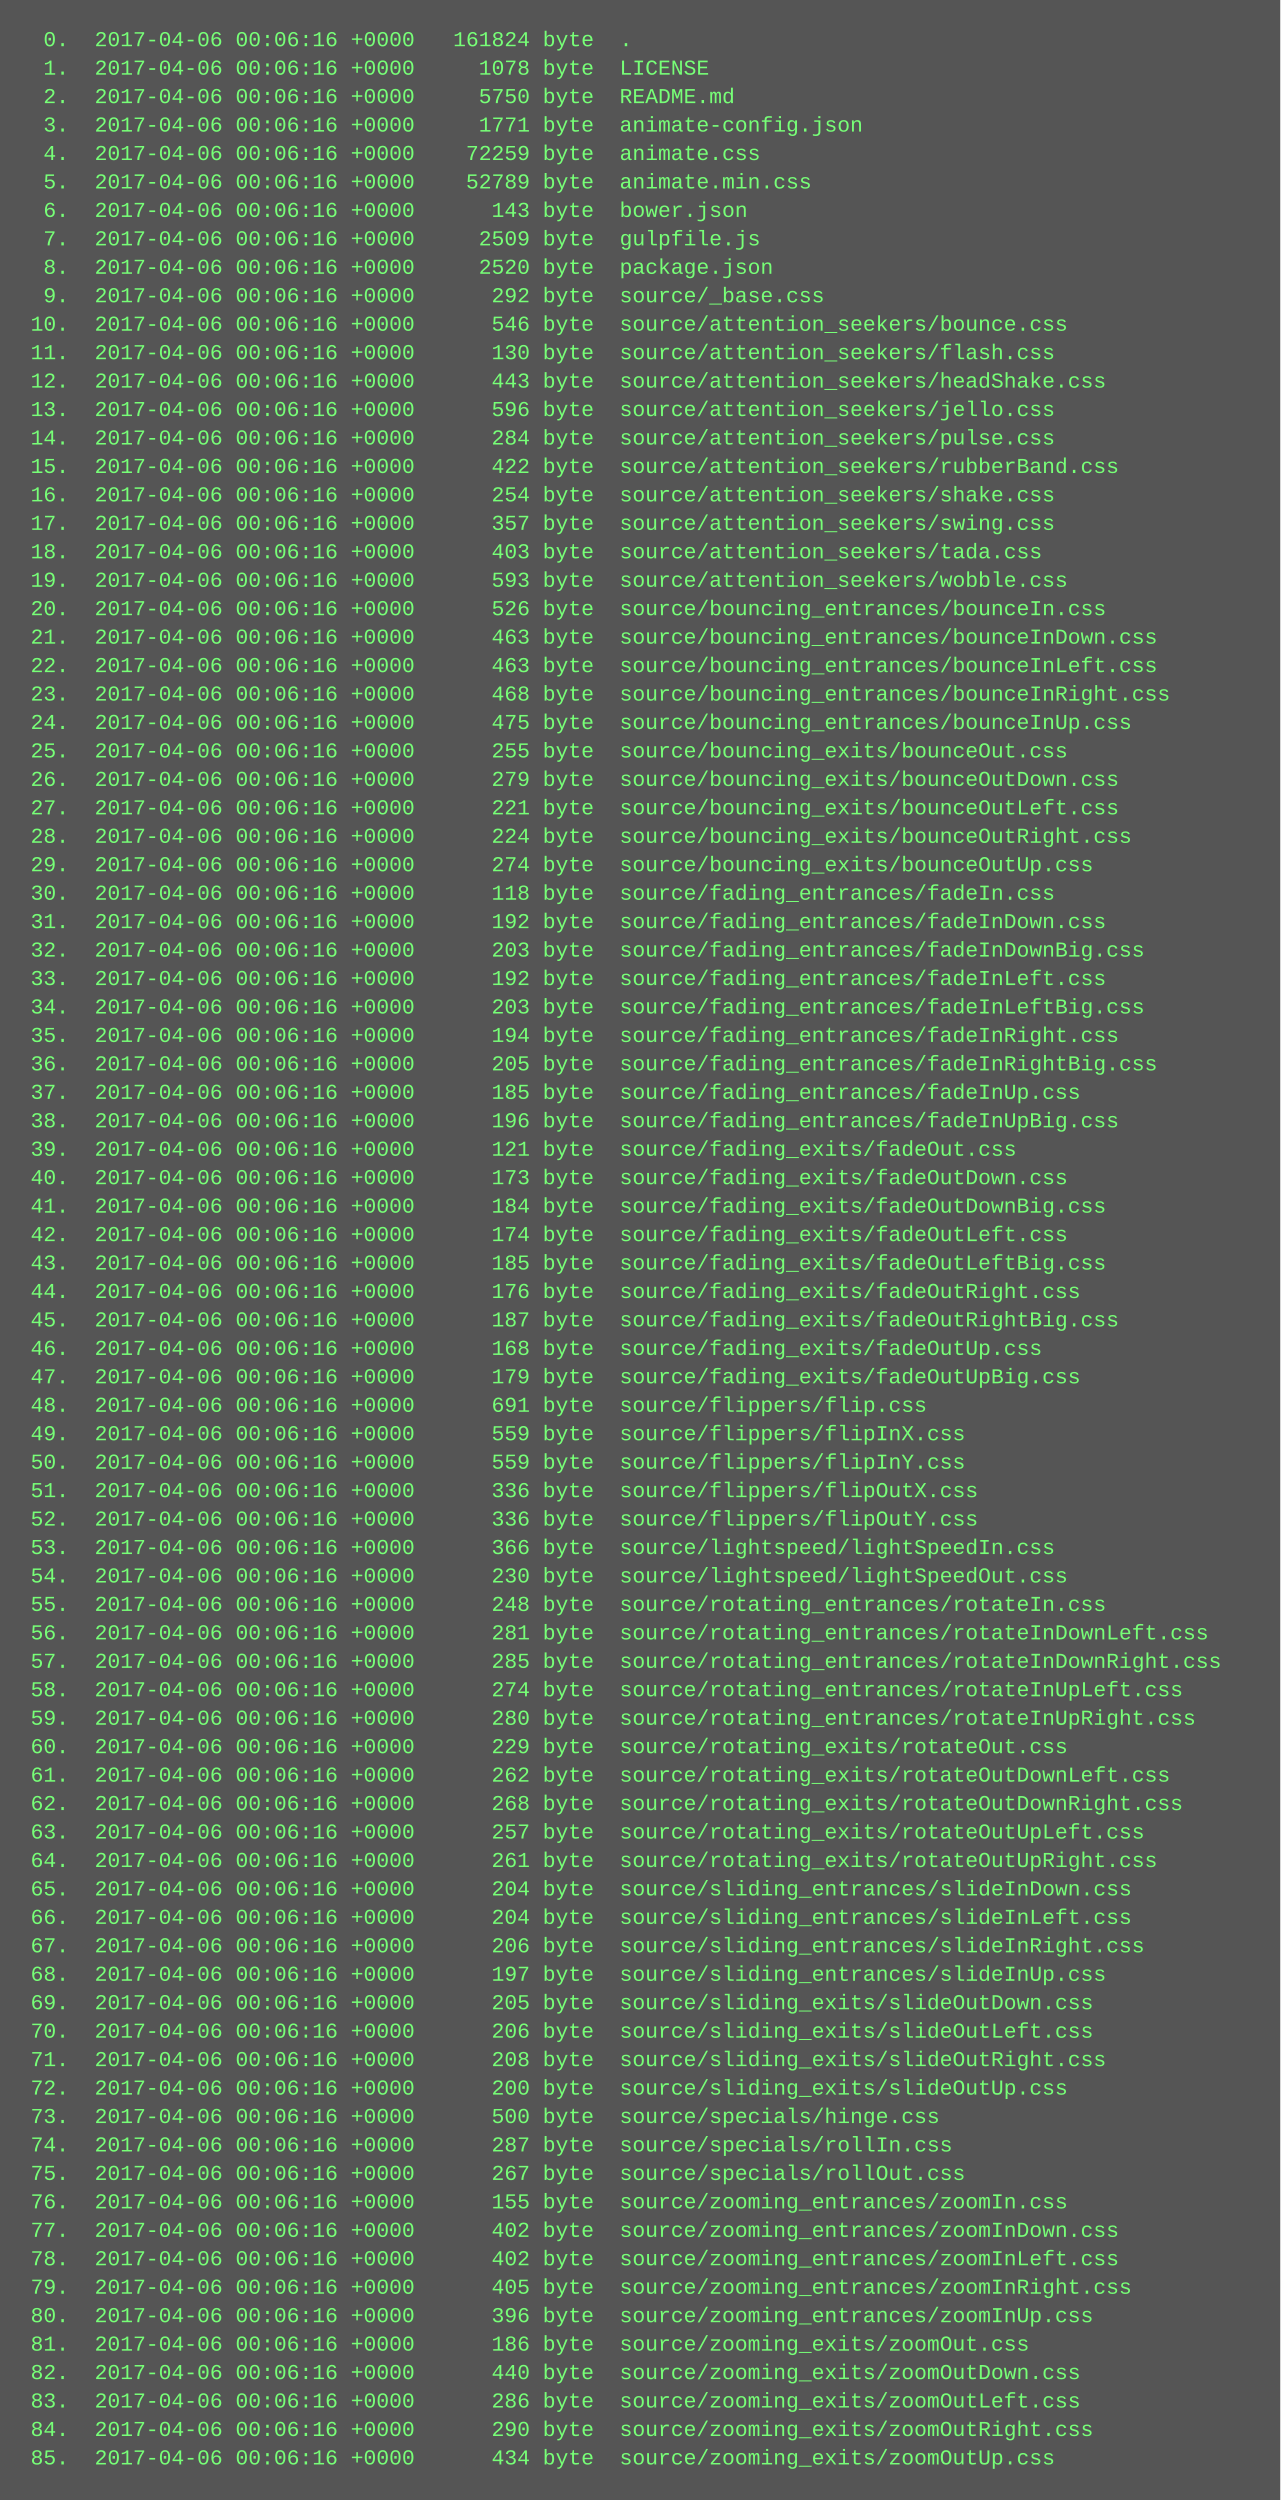
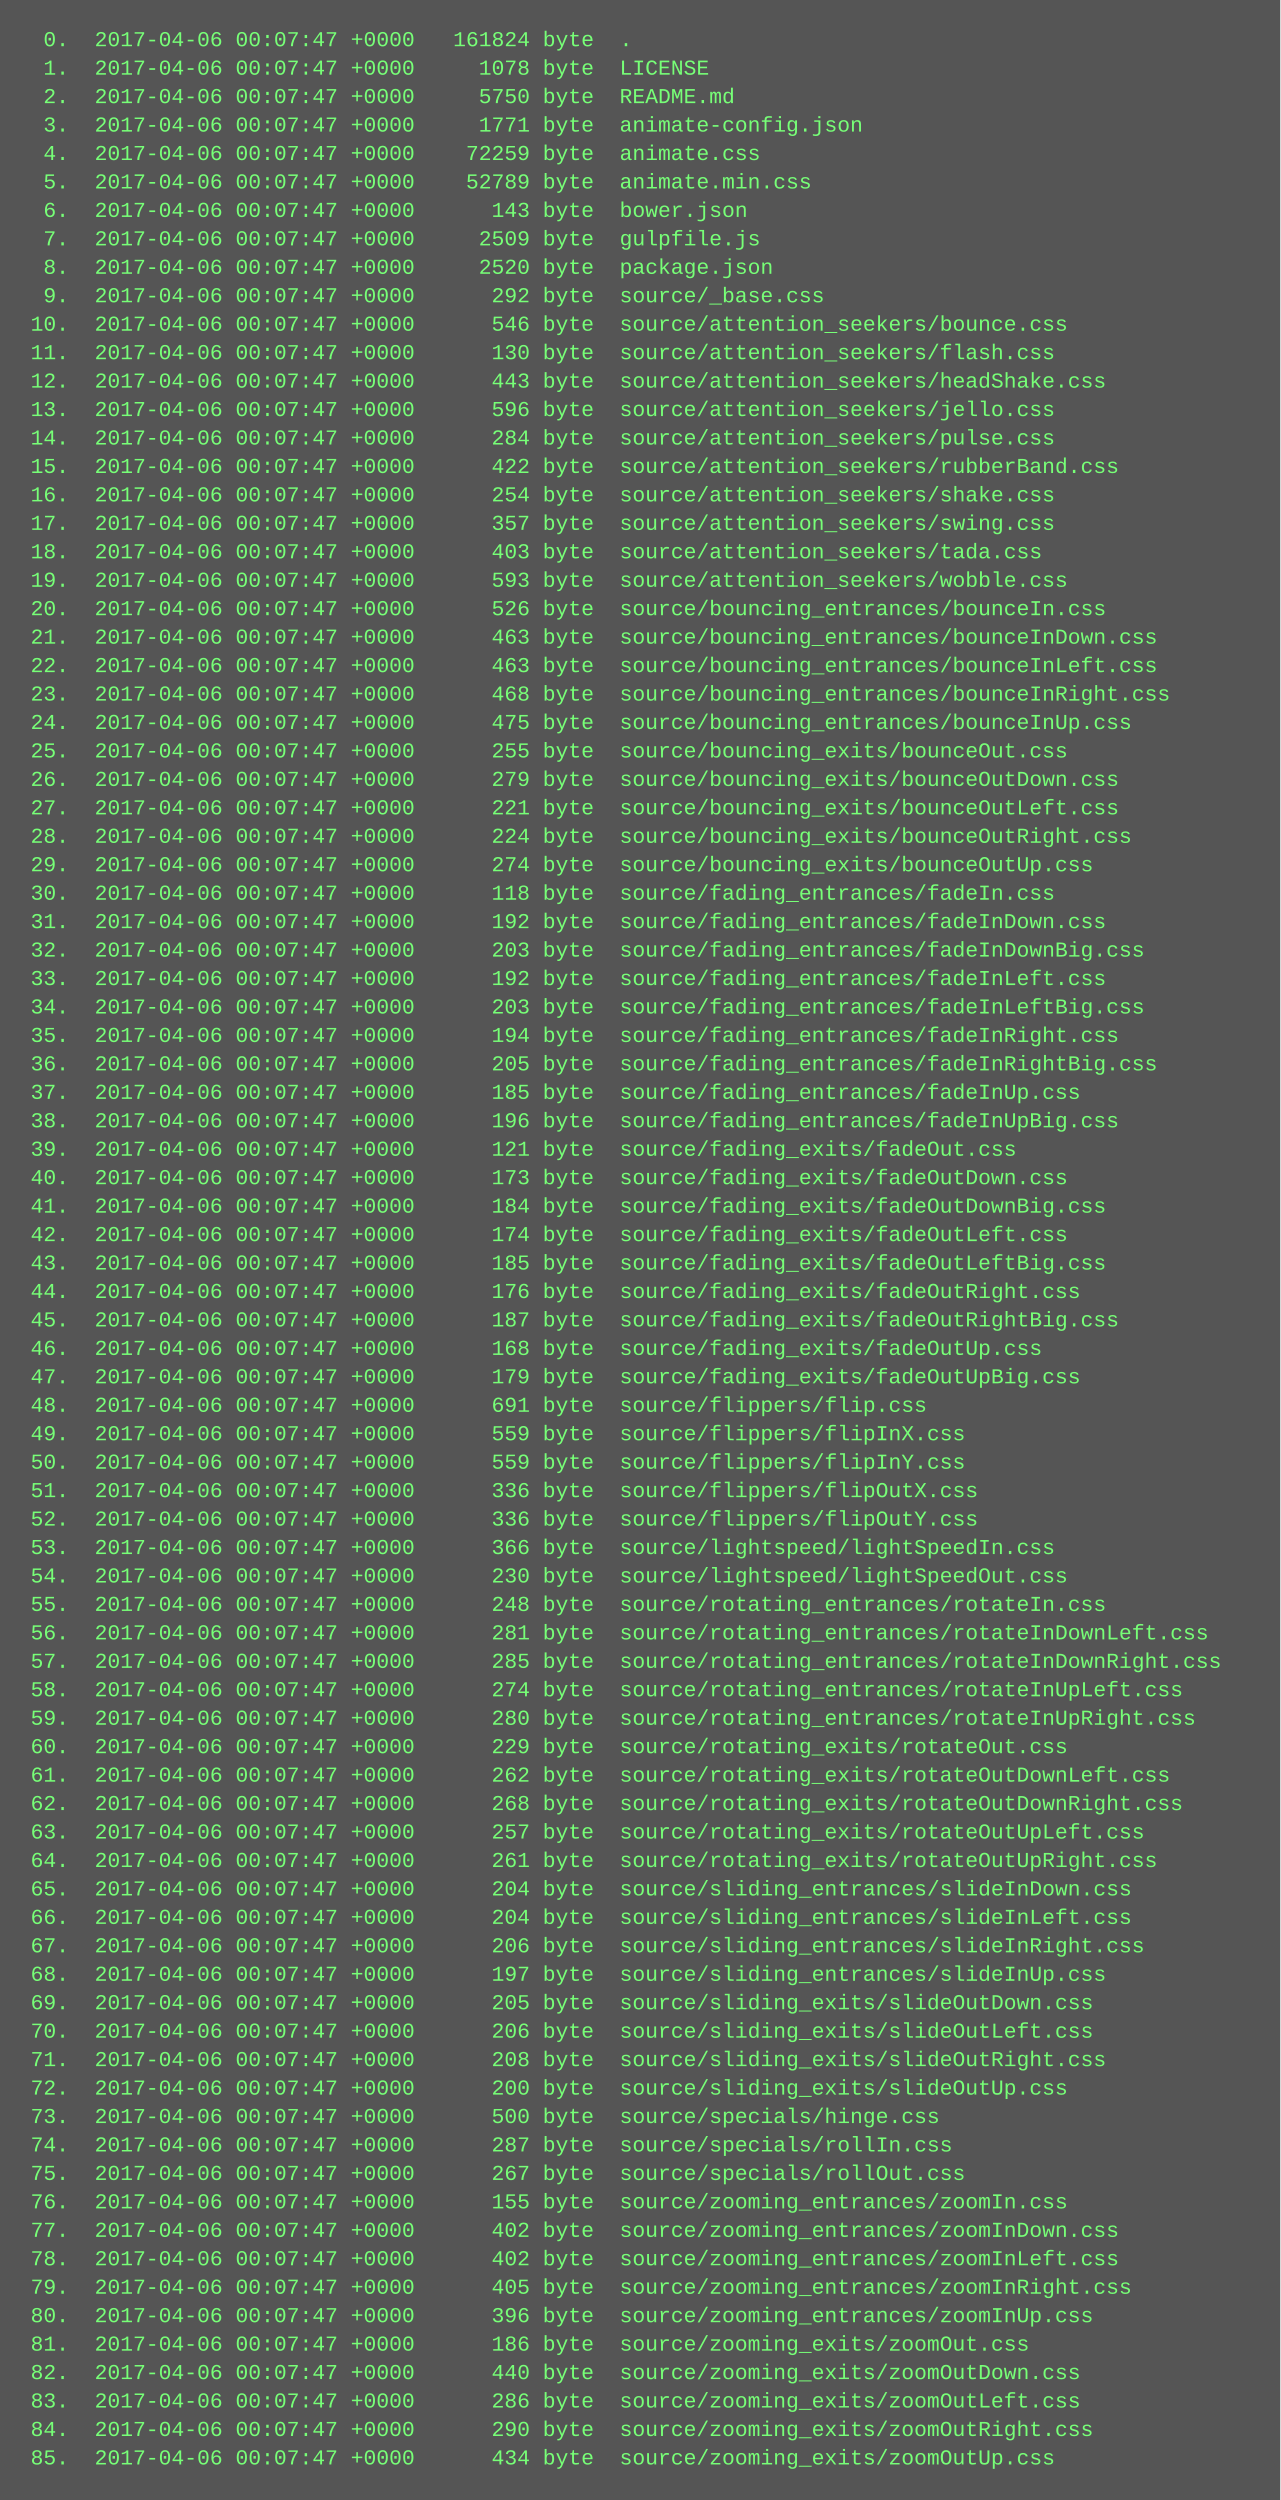
<svg xmlns="http://www.w3.org/2000/svg" height="1406" width="720">
  <rect height="1406" fill="#555" width="720" />
  <text fill="#7f7" font-family="Courier New" font-size="12" xml:space="preserve">
-     <tspan x="10" y="26">  0.  2017-04-06 00:06:16 +0000   161824 byte  .</tspan>
-     <tspan x="10" y="42">  1.  2017-04-06 00:06:16 +0000     1078 byte  LICENSE</tspan>
-     <tspan x="10" y="58">  2.  2017-04-06 00:06:16 +0000     5750 byte  README.md</tspan>
-     <tspan x="10" y="74">  3.  2017-04-06 00:06:16 +0000     1771 byte  animate-config.json</tspan>
-     <tspan x="10" y="90">  4.  2017-04-06 00:06:16 +0000    72259 byte  animate.css</tspan>
-     <tspan x="10" y="106">  5.  2017-04-06 00:06:16 +0000    52789 byte  animate.min.css</tspan>
-     <tspan x="10" y="122">  6.  2017-04-06 00:06:16 +0000      143 byte  bower.json</tspan>
-     <tspan x="10" y="138">  7.  2017-04-06 00:06:16 +0000     2509 byte  gulpfile.js</tspan>
-     <tspan x="10" y="154">  8.  2017-04-06 00:06:16 +0000     2520 byte  package.json</tspan>
-     <tspan x="10" y="170">  9.  2017-04-06 00:06:16 +0000      292 byte  source/_base.css</tspan>
-     <tspan x="10" y="186"> 10.  2017-04-06 00:06:16 +0000      546 byte  source/attention_seekers/bounce.css</tspan>
-     <tspan x="10" y="202"> 11.  2017-04-06 00:06:16 +0000      130 byte  source/attention_seekers/flash.css</tspan>
-     <tspan x="10" y="218"> 12.  2017-04-06 00:06:16 +0000      443 byte  source/attention_seekers/headShake.css</tspan>
-     <tspan x="10" y="234"> 13.  2017-04-06 00:06:16 +0000      596 byte  source/attention_seekers/jello.css</tspan>
-     <tspan x="10" y="250"> 14.  2017-04-06 00:06:16 +0000      284 byte  source/attention_seekers/pulse.css</tspan>
-     <tspan x="10" y="266"> 15.  2017-04-06 00:06:16 +0000      422 byte  source/attention_seekers/rubberBand.css</tspan>
-     <tspan x="10" y="282"> 16.  2017-04-06 00:06:16 +0000      254 byte  source/attention_seekers/shake.css</tspan>
-     <tspan x="10" y="298"> 17.  2017-04-06 00:06:16 +0000      357 byte  source/attention_seekers/swing.css</tspan>
-     <tspan x="10" y="314"> 18.  2017-04-06 00:06:16 +0000      403 byte  source/attention_seekers/tada.css</tspan>
-     <tspan x="10" y="330"> 19.  2017-04-06 00:06:16 +0000      593 byte  source/attention_seekers/wobble.css</tspan>
-     <tspan x="10" y="346"> 20.  2017-04-06 00:06:16 +0000      526 byte  source/bouncing_entrances/bounceIn.css</tspan>
-     <tspan x="10" y="362"> 21.  2017-04-06 00:06:16 +0000      463 byte  source/bouncing_entrances/bounceInDown.css</tspan>
-     <tspan x="10" y="378"> 22.  2017-04-06 00:06:16 +0000      463 byte  source/bouncing_entrances/bounceInLeft.css</tspan>
-     <tspan x="10" y="394"> 23.  2017-04-06 00:06:16 +0000      468 byte  source/bouncing_entrances/bounceInRight.css</tspan>
-     <tspan x="10" y="410"> 24.  2017-04-06 00:06:16 +0000      475 byte  source/bouncing_entrances/bounceInUp.css</tspan>
-     <tspan x="10" y="426"> 25.  2017-04-06 00:06:16 +0000      255 byte  source/bouncing_exits/bounceOut.css</tspan>
-     <tspan x="10" y="442"> 26.  2017-04-06 00:06:16 +0000      279 byte  source/bouncing_exits/bounceOutDown.css</tspan>
-     <tspan x="10" y="458"> 27.  2017-04-06 00:06:16 +0000      221 byte  source/bouncing_exits/bounceOutLeft.css</tspan>
-     <tspan x="10" y="474"> 28.  2017-04-06 00:06:16 +0000      224 byte  source/bouncing_exits/bounceOutRight.css</tspan>
-     <tspan x="10" y="490"> 29.  2017-04-06 00:06:16 +0000      274 byte  source/bouncing_exits/bounceOutUp.css</tspan>
-     <tspan x="10" y="506"> 30.  2017-04-06 00:06:16 +0000      118 byte  source/fading_entrances/fadeIn.css</tspan>
-     <tspan x="10" y="522"> 31.  2017-04-06 00:06:16 +0000      192 byte  source/fading_entrances/fadeInDown.css</tspan>
-     <tspan x="10" y="538"> 32.  2017-04-06 00:06:16 +0000      203 byte  source/fading_entrances/fadeInDownBig.css</tspan>
-     <tspan x="10" y="554"> 33.  2017-04-06 00:06:16 +0000      192 byte  source/fading_entrances/fadeInLeft.css</tspan>
-     <tspan x="10" y="570"> 34.  2017-04-06 00:06:16 +0000      203 byte  source/fading_entrances/fadeInLeftBig.css</tspan>
-     <tspan x="10" y="586"> 35.  2017-04-06 00:06:16 +0000      194 byte  source/fading_entrances/fadeInRight.css</tspan>
-     <tspan x="10" y="602"> 36.  2017-04-06 00:06:16 +0000      205 byte  source/fading_entrances/fadeInRightBig.css</tspan>
-     <tspan x="10" y="618"> 37.  2017-04-06 00:06:16 +0000      185 byte  source/fading_entrances/fadeInUp.css</tspan>
-     <tspan x="10" y="634"> 38.  2017-04-06 00:06:16 +0000      196 byte  source/fading_entrances/fadeInUpBig.css</tspan>
-     <tspan x="10" y="650"> 39.  2017-04-06 00:06:16 +0000      121 byte  source/fading_exits/fadeOut.css</tspan>
-     <tspan x="10" y="666"> 40.  2017-04-06 00:06:16 +0000      173 byte  source/fading_exits/fadeOutDown.css</tspan>
-     <tspan x="10" y="682"> 41.  2017-04-06 00:06:16 +0000      184 byte  source/fading_exits/fadeOutDownBig.css</tspan>
-     <tspan x="10" y="698"> 42.  2017-04-06 00:06:16 +0000      174 byte  source/fading_exits/fadeOutLeft.css</tspan>
-     <tspan x="10" y="714"> 43.  2017-04-06 00:06:16 +0000      185 byte  source/fading_exits/fadeOutLeftBig.css</tspan>
-     <tspan x="10" y="730"> 44.  2017-04-06 00:06:16 +0000      176 byte  source/fading_exits/fadeOutRight.css</tspan>
-     <tspan x="10" y="746"> 45.  2017-04-06 00:06:16 +0000      187 byte  source/fading_exits/fadeOutRightBig.css</tspan>
-     <tspan x="10" y="762"> 46.  2017-04-06 00:06:16 +0000      168 byte  source/fading_exits/fadeOutUp.css</tspan>
-     <tspan x="10" y="778"> 47.  2017-04-06 00:06:16 +0000      179 byte  source/fading_exits/fadeOutUpBig.css</tspan>
-     <tspan x="10" y="794"> 48.  2017-04-06 00:06:16 +0000      691 byte  source/flippers/flip.css</tspan>
-     <tspan x="10" y="810"> 49.  2017-04-06 00:06:16 +0000      559 byte  source/flippers/flipInX.css</tspan>
-     <tspan x="10" y="826"> 50.  2017-04-06 00:06:16 +0000      559 byte  source/flippers/flipInY.css</tspan>
-     <tspan x="10" y="842"> 51.  2017-04-06 00:06:16 +0000      336 byte  source/flippers/flipOutX.css</tspan>
-     <tspan x="10" y="858"> 52.  2017-04-06 00:06:16 +0000      336 byte  source/flippers/flipOutY.css</tspan>
-     <tspan x="10" y="874"> 53.  2017-04-06 00:06:16 +0000      366 byte  source/lightspeed/lightSpeedIn.css</tspan>
-     <tspan x="10" y="890"> 54.  2017-04-06 00:06:16 +0000      230 byte  source/lightspeed/lightSpeedOut.css</tspan>
-     <tspan x="10" y="906"> 55.  2017-04-06 00:06:16 +0000      248 byte  source/rotating_entrances/rotateIn.css</tspan>
-     <tspan x="10" y="922"> 56.  2017-04-06 00:06:16 +0000      281 byte  source/rotating_entrances/rotateInDownLeft.css</tspan>
-     <tspan x="10" y="938"> 57.  2017-04-06 00:06:16 +0000      285 byte  source/rotating_entrances/rotateInDownRight.css</tspan>
-     <tspan x="10" y="954"> 58.  2017-04-06 00:06:16 +0000      274 byte  source/rotating_entrances/rotateInUpLeft.css</tspan>
-     <tspan x="10" y="970"> 59.  2017-04-06 00:06:16 +0000      280 byte  source/rotating_entrances/rotateInUpRight.css</tspan>
-     <tspan x="10" y="986"> 60.  2017-04-06 00:06:16 +0000      229 byte  source/rotating_exits/rotateOut.css</tspan>
-     <tspan x="10" y="1002"> 61.  2017-04-06 00:06:16 +0000      262 byte  source/rotating_exits/rotateOutDownLeft.css</tspan>
-     <tspan x="10" y="1018"> 62.  2017-04-06 00:06:16 +0000      268 byte  source/rotating_exits/rotateOutDownRight.css</tspan>
-     <tspan x="10" y="1034"> 63.  2017-04-06 00:06:16 +0000      257 byte  source/rotating_exits/rotateOutUpLeft.css</tspan>
-     <tspan x="10" y="1050"> 64.  2017-04-06 00:06:16 +0000      261 byte  source/rotating_exits/rotateOutUpRight.css</tspan>
-     <tspan x="10" y="1066"> 65.  2017-04-06 00:06:16 +0000      204 byte  source/sliding_entrances/slideInDown.css</tspan>
-     <tspan x="10" y="1082"> 66.  2017-04-06 00:06:16 +0000      204 byte  source/sliding_entrances/slideInLeft.css</tspan>
-     <tspan x="10" y="1098"> 67.  2017-04-06 00:06:16 +0000      206 byte  source/sliding_entrances/slideInRight.css</tspan>
-     <tspan x="10" y="1114"> 68.  2017-04-06 00:06:16 +0000      197 byte  source/sliding_entrances/slideInUp.css</tspan>
-     <tspan x="10" y="1130"> 69.  2017-04-06 00:06:16 +0000      205 byte  source/sliding_exits/slideOutDown.css</tspan>
-     <tspan x="10" y="1146"> 70.  2017-04-06 00:06:16 +0000      206 byte  source/sliding_exits/slideOutLeft.css</tspan>
-     <tspan x="10" y="1162"> 71.  2017-04-06 00:06:16 +0000      208 byte  source/sliding_exits/slideOutRight.css</tspan>
-     <tspan x="10" y="1178"> 72.  2017-04-06 00:06:16 +0000      200 byte  source/sliding_exits/slideOutUp.css</tspan>
-     <tspan x="10" y="1194"> 73.  2017-04-06 00:06:16 +0000      500 byte  source/specials/hinge.css</tspan>
-     <tspan x="10" y="1210"> 74.  2017-04-06 00:06:16 +0000      287 byte  source/specials/rollIn.css</tspan>
-     <tspan x="10" y="1226"> 75.  2017-04-06 00:06:16 +0000      267 byte  source/specials/rollOut.css</tspan>
-     <tspan x="10" y="1242"> 76.  2017-04-06 00:06:16 +0000      155 byte  source/zooming_entrances/zoomIn.css</tspan>
-     <tspan x="10" y="1258"> 77.  2017-04-06 00:06:16 +0000      402 byte  source/zooming_entrances/zoomInDown.css</tspan>
-     <tspan x="10" y="1274"> 78.  2017-04-06 00:06:16 +0000      402 byte  source/zooming_entrances/zoomInLeft.css</tspan>
-     <tspan x="10" y="1290"> 79.  2017-04-06 00:06:16 +0000      405 byte  source/zooming_entrances/zoomInRight.css</tspan>
-     <tspan x="10" y="1306"> 80.  2017-04-06 00:06:16 +0000      396 byte  source/zooming_entrances/zoomInUp.css</tspan>
-     <tspan x="10" y="1322"> 81.  2017-04-06 00:06:16 +0000      186 byte  source/zooming_exits/zoomOut.css</tspan>
-     <tspan x="10" y="1338"> 82.  2017-04-06 00:06:16 +0000      440 byte  source/zooming_exits/zoomOutDown.css</tspan>
-     <tspan x="10" y="1354"> 83.  2017-04-06 00:06:16 +0000      286 byte  source/zooming_exits/zoomOutLeft.css</tspan>
-     <tspan x="10" y="1370"> 84.  2017-04-06 00:06:16 +0000      290 byte  source/zooming_exits/zoomOutRight.css</tspan>
-     <tspan x="10" y="1386"> 85.  2017-04-06 00:06:16 +0000      434 byte  source/zooming_exits/zoomOutUp.css</tspan>
+     <tspan x="10" y="26">  0.  2017-04-06 00:07:47 +0000   161824 byte  .</tspan>
+     <tspan x="10" y="42">  1.  2017-04-06 00:07:47 +0000     1078 byte  LICENSE</tspan>
+     <tspan x="10" y="58">  2.  2017-04-06 00:07:47 +0000     5750 byte  README.md</tspan>
+     <tspan x="10" y="74">  3.  2017-04-06 00:07:47 +0000     1771 byte  animate-config.json</tspan>
+     <tspan x="10" y="90">  4.  2017-04-06 00:07:47 +0000    72259 byte  animate.css</tspan>
+     <tspan x="10" y="106">  5.  2017-04-06 00:07:47 +0000    52789 byte  animate.min.css</tspan>
+     <tspan x="10" y="122">  6.  2017-04-06 00:07:47 +0000      143 byte  bower.json</tspan>
+     <tspan x="10" y="138">  7.  2017-04-06 00:07:47 +0000     2509 byte  gulpfile.js</tspan>
+     <tspan x="10" y="154">  8.  2017-04-06 00:07:47 +0000     2520 byte  package.json</tspan>
+     <tspan x="10" y="170">  9.  2017-04-06 00:07:47 +0000      292 byte  source/_base.css</tspan>
+     <tspan x="10" y="186"> 10.  2017-04-06 00:07:47 +0000      546 byte  source/attention_seekers/bounce.css</tspan>
+     <tspan x="10" y="202"> 11.  2017-04-06 00:07:47 +0000      130 byte  source/attention_seekers/flash.css</tspan>
+     <tspan x="10" y="218"> 12.  2017-04-06 00:07:47 +0000      443 byte  source/attention_seekers/headShake.css</tspan>
+     <tspan x="10" y="234"> 13.  2017-04-06 00:07:47 +0000      596 byte  source/attention_seekers/jello.css</tspan>
+     <tspan x="10" y="250"> 14.  2017-04-06 00:07:47 +0000      284 byte  source/attention_seekers/pulse.css</tspan>
+     <tspan x="10" y="266"> 15.  2017-04-06 00:07:47 +0000      422 byte  source/attention_seekers/rubberBand.css</tspan>
+     <tspan x="10" y="282"> 16.  2017-04-06 00:07:47 +0000      254 byte  source/attention_seekers/shake.css</tspan>
+     <tspan x="10" y="298"> 17.  2017-04-06 00:07:47 +0000      357 byte  source/attention_seekers/swing.css</tspan>
+     <tspan x="10" y="314"> 18.  2017-04-06 00:07:47 +0000      403 byte  source/attention_seekers/tada.css</tspan>
+     <tspan x="10" y="330"> 19.  2017-04-06 00:07:47 +0000      593 byte  source/attention_seekers/wobble.css</tspan>
+     <tspan x="10" y="346"> 20.  2017-04-06 00:07:47 +0000      526 byte  source/bouncing_entrances/bounceIn.css</tspan>
+     <tspan x="10" y="362"> 21.  2017-04-06 00:07:47 +0000      463 byte  source/bouncing_entrances/bounceInDown.css</tspan>
+     <tspan x="10" y="378"> 22.  2017-04-06 00:07:47 +0000      463 byte  source/bouncing_entrances/bounceInLeft.css</tspan>
+     <tspan x="10" y="394"> 23.  2017-04-06 00:07:47 +0000      468 byte  source/bouncing_entrances/bounceInRight.css</tspan>
+     <tspan x="10" y="410"> 24.  2017-04-06 00:07:47 +0000      475 byte  source/bouncing_entrances/bounceInUp.css</tspan>
+     <tspan x="10" y="426"> 25.  2017-04-06 00:07:47 +0000      255 byte  source/bouncing_exits/bounceOut.css</tspan>
+     <tspan x="10" y="442"> 26.  2017-04-06 00:07:47 +0000      279 byte  source/bouncing_exits/bounceOutDown.css</tspan>
+     <tspan x="10" y="458"> 27.  2017-04-06 00:07:47 +0000      221 byte  source/bouncing_exits/bounceOutLeft.css</tspan>
+     <tspan x="10" y="474"> 28.  2017-04-06 00:07:47 +0000      224 byte  source/bouncing_exits/bounceOutRight.css</tspan>
+     <tspan x="10" y="490"> 29.  2017-04-06 00:07:47 +0000      274 byte  source/bouncing_exits/bounceOutUp.css</tspan>
+     <tspan x="10" y="506"> 30.  2017-04-06 00:07:47 +0000      118 byte  source/fading_entrances/fadeIn.css</tspan>
+     <tspan x="10" y="522"> 31.  2017-04-06 00:07:47 +0000      192 byte  source/fading_entrances/fadeInDown.css</tspan>
+     <tspan x="10" y="538"> 32.  2017-04-06 00:07:47 +0000      203 byte  source/fading_entrances/fadeInDownBig.css</tspan>
+     <tspan x="10" y="554"> 33.  2017-04-06 00:07:47 +0000      192 byte  source/fading_entrances/fadeInLeft.css</tspan>
+     <tspan x="10" y="570"> 34.  2017-04-06 00:07:47 +0000      203 byte  source/fading_entrances/fadeInLeftBig.css</tspan>
+     <tspan x="10" y="586"> 35.  2017-04-06 00:07:47 +0000      194 byte  source/fading_entrances/fadeInRight.css</tspan>
+     <tspan x="10" y="602"> 36.  2017-04-06 00:07:47 +0000      205 byte  source/fading_entrances/fadeInRightBig.css</tspan>
+     <tspan x="10" y="618"> 37.  2017-04-06 00:07:47 +0000      185 byte  source/fading_entrances/fadeInUp.css</tspan>
+     <tspan x="10" y="634"> 38.  2017-04-06 00:07:47 +0000      196 byte  source/fading_entrances/fadeInUpBig.css</tspan>
+     <tspan x="10" y="650"> 39.  2017-04-06 00:07:47 +0000      121 byte  source/fading_exits/fadeOut.css</tspan>
+     <tspan x="10" y="666"> 40.  2017-04-06 00:07:47 +0000      173 byte  source/fading_exits/fadeOutDown.css</tspan>
+     <tspan x="10" y="682"> 41.  2017-04-06 00:07:47 +0000      184 byte  source/fading_exits/fadeOutDownBig.css</tspan>
+     <tspan x="10" y="698"> 42.  2017-04-06 00:07:47 +0000      174 byte  source/fading_exits/fadeOutLeft.css</tspan>
+     <tspan x="10" y="714"> 43.  2017-04-06 00:07:47 +0000      185 byte  source/fading_exits/fadeOutLeftBig.css</tspan>
+     <tspan x="10" y="730"> 44.  2017-04-06 00:07:47 +0000      176 byte  source/fading_exits/fadeOutRight.css</tspan>
+     <tspan x="10" y="746"> 45.  2017-04-06 00:07:47 +0000      187 byte  source/fading_exits/fadeOutRightBig.css</tspan>
+     <tspan x="10" y="762"> 46.  2017-04-06 00:07:47 +0000      168 byte  source/fading_exits/fadeOutUp.css</tspan>
+     <tspan x="10" y="778"> 47.  2017-04-06 00:07:47 +0000      179 byte  source/fading_exits/fadeOutUpBig.css</tspan>
+     <tspan x="10" y="794"> 48.  2017-04-06 00:07:47 +0000      691 byte  source/flippers/flip.css</tspan>
+     <tspan x="10" y="810"> 49.  2017-04-06 00:07:47 +0000      559 byte  source/flippers/flipInX.css</tspan>
+     <tspan x="10" y="826"> 50.  2017-04-06 00:07:47 +0000      559 byte  source/flippers/flipInY.css</tspan>
+     <tspan x="10" y="842"> 51.  2017-04-06 00:07:47 +0000      336 byte  source/flippers/flipOutX.css</tspan>
+     <tspan x="10" y="858"> 52.  2017-04-06 00:07:47 +0000      336 byte  source/flippers/flipOutY.css</tspan>
+     <tspan x="10" y="874"> 53.  2017-04-06 00:07:47 +0000      366 byte  source/lightspeed/lightSpeedIn.css</tspan>
+     <tspan x="10" y="890"> 54.  2017-04-06 00:07:47 +0000      230 byte  source/lightspeed/lightSpeedOut.css</tspan>
+     <tspan x="10" y="906"> 55.  2017-04-06 00:07:47 +0000      248 byte  source/rotating_entrances/rotateIn.css</tspan>
+     <tspan x="10" y="922"> 56.  2017-04-06 00:07:47 +0000      281 byte  source/rotating_entrances/rotateInDownLeft.css</tspan>
+     <tspan x="10" y="938"> 57.  2017-04-06 00:07:47 +0000      285 byte  source/rotating_entrances/rotateInDownRight.css</tspan>
+     <tspan x="10" y="954"> 58.  2017-04-06 00:07:47 +0000      274 byte  source/rotating_entrances/rotateInUpLeft.css</tspan>
+     <tspan x="10" y="970"> 59.  2017-04-06 00:07:47 +0000      280 byte  source/rotating_entrances/rotateInUpRight.css</tspan>
+     <tspan x="10" y="986"> 60.  2017-04-06 00:07:47 +0000      229 byte  source/rotating_exits/rotateOut.css</tspan>
+     <tspan x="10" y="1002"> 61.  2017-04-06 00:07:47 +0000      262 byte  source/rotating_exits/rotateOutDownLeft.css</tspan>
+     <tspan x="10" y="1018"> 62.  2017-04-06 00:07:47 +0000      268 byte  source/rotating_exits/rotateOutDownRight.css</tspan>
+     <tspan x="10" y="1034"> 63.  2017-04-06 00:07:47 +0000      257 byte  source/rotating_exits/rotateOutUpLeft.css</tspan>
+     <tspan x="10" y="1050"> 64.  2017-04-06 00:07:47 +0000      261 byte  source/rotating_exits/rotateOutUpRight.css</tspan>
+     <tspan x="10" y="1066"> 65.  2017-04-06 00:07:47 +0000      204 byte  source/sliding_entrances/slideInDown.css</tspan>
+     <tspan x="10" y="1082"> 66.  2017-04-06 00:07:47 +0000      204 byte  source/sliding_entrances/slideInLeft.css</tspan>
+     <tspan x="10" y="1098"> 67.  2017-04-06 00:07:47 +0000      206 byte  source/sliding_entrances/slideInRight.css</tspan>
+     <tspan x="10" y="1114"> 68.  2017-04-06 00:07:47 +0000      197 byte  source/sliding_entrances/slideInUp.css</tspan>
+     <tspan x="10" y="1130"> 69.  2017-04-06 00:07:47 +0000      205 byte  source/sliding_exits/slideOutDown.css</tspan>
+     <tspan x="10" y="1146"> 70.  2017-04-06 00:07:47 +0000      206 byte  source/sliding_exits/slideOutLeft.css</tspan>
+     <tspan x="10" y="1162"> 71.  2017-04-06 00:07:47 +0000      208 byte  source/sliding_exits/slideOutRight.css</tspan>
+     <tspan x="10" y="1178"> 72.  2017-04-06 00:07:47 +0000      200 byte  source/sliding_exits/slideOutUp.css</tspan>
+     <tspan x="10" y="1194"> 73.  2017-04-06 00:07:47 +0000      500 byte  source/specials/hinge.css</tspan>
+     <tspan x="10" y="1210"> 74.  2017-04-06 00:07:47 +0000      287 byte  source/specials/rollIn.css</tspan>
+     <tspan x="10" y="1226"> 75.  2017-04-06 00:07:47 +0000      267 byte  source/specials/rollOut.css</tspan>
+     <tspan x="10" y="1242"> 76.  2017-04-06 00:07:47 +0000      155 byte  source/zooming_entrances/zoomIn.css</tspan>
+     <tspan x="10" y="1258"> 77.  2017-04-06 00:07:47 +0000      402 byte  source/zooming_entrances/zoomInDown.css</tspan>
+     <tspan x="10" y="1274"> 78.  2017-04-06 00:07:47 +0000      402 byte  source/zooming_entrances/zoomInLeft.css</tspan>
+     <tspan x="10" y="1290"> 79.  2017-04-06 00:07:47 +0000      405 byte  source/zooming_entrances/zoomInRight.css</tspan>
+     <tspan x="10" y="1306"> 80.  2017-04-06 00:07:47 +0000      396 byte  source/zooming_entrances/zoomInUp.css</tspan>
+     <tspan x="10" y="1322"> 81.  2017-04-06 00:07:47 +0000      186 byte  source/zooming_exits/zoomOut.css</tspan>
+     <tspan x="10" y="1338"> 82.  2017-04-06 00:07:47 +0000      440 byte  source/zooming_exits/zoomOutDown.css</tspan>
+     <tspan x="10" y="1354"> 83.  2017-04-06 00:07:47 +0000      286 byte  source/zooming_exits/zoomOutLeft.css</tspan>
+     <tspan x="10" y="1370"> 84.  2017-04-06 00:07:47 +0000      290 byte  source/zooming_exits/zoomOutRight.css</tspan>
+     <tspan x="10" y="1386"> 85.  2017-04-06 00:07:47 +0000      434 byte  source/zooming_exits/zoomOutUp.css</tspan>
  </text>
</svg>
